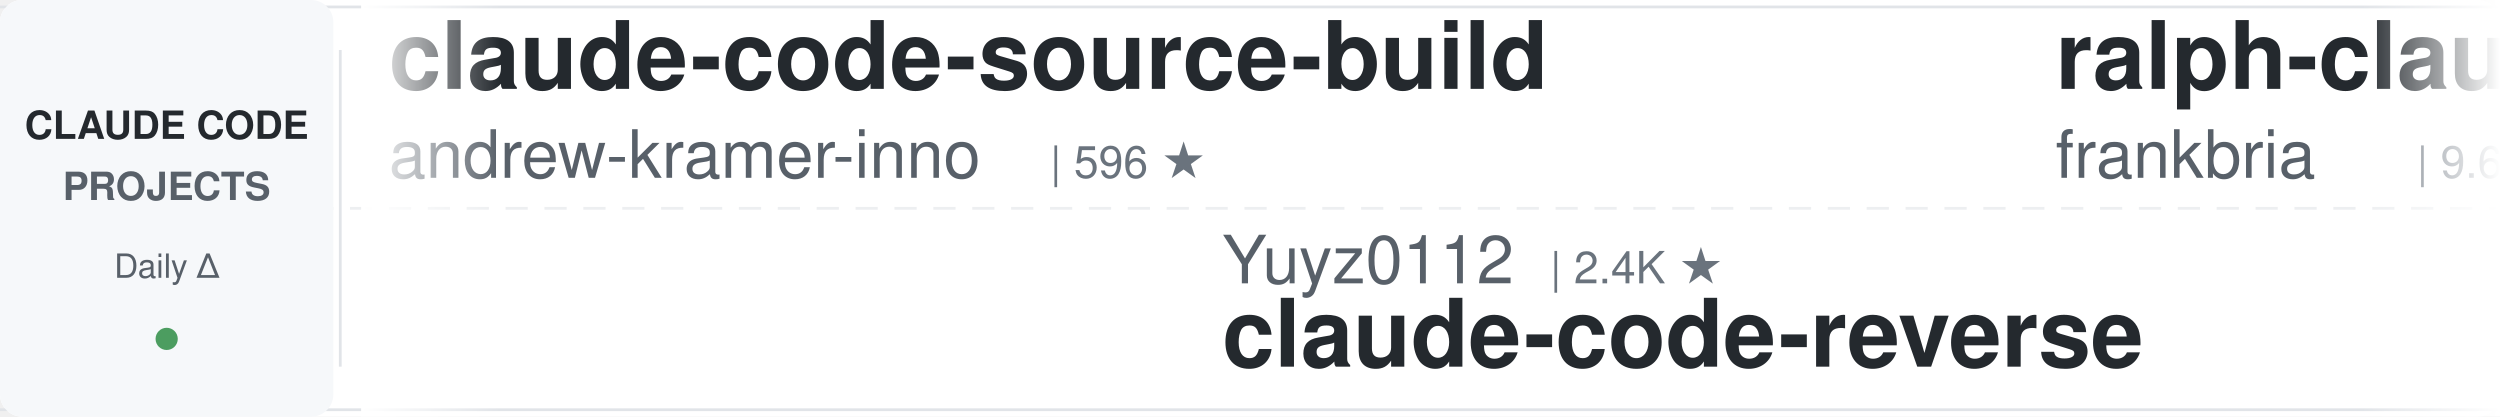
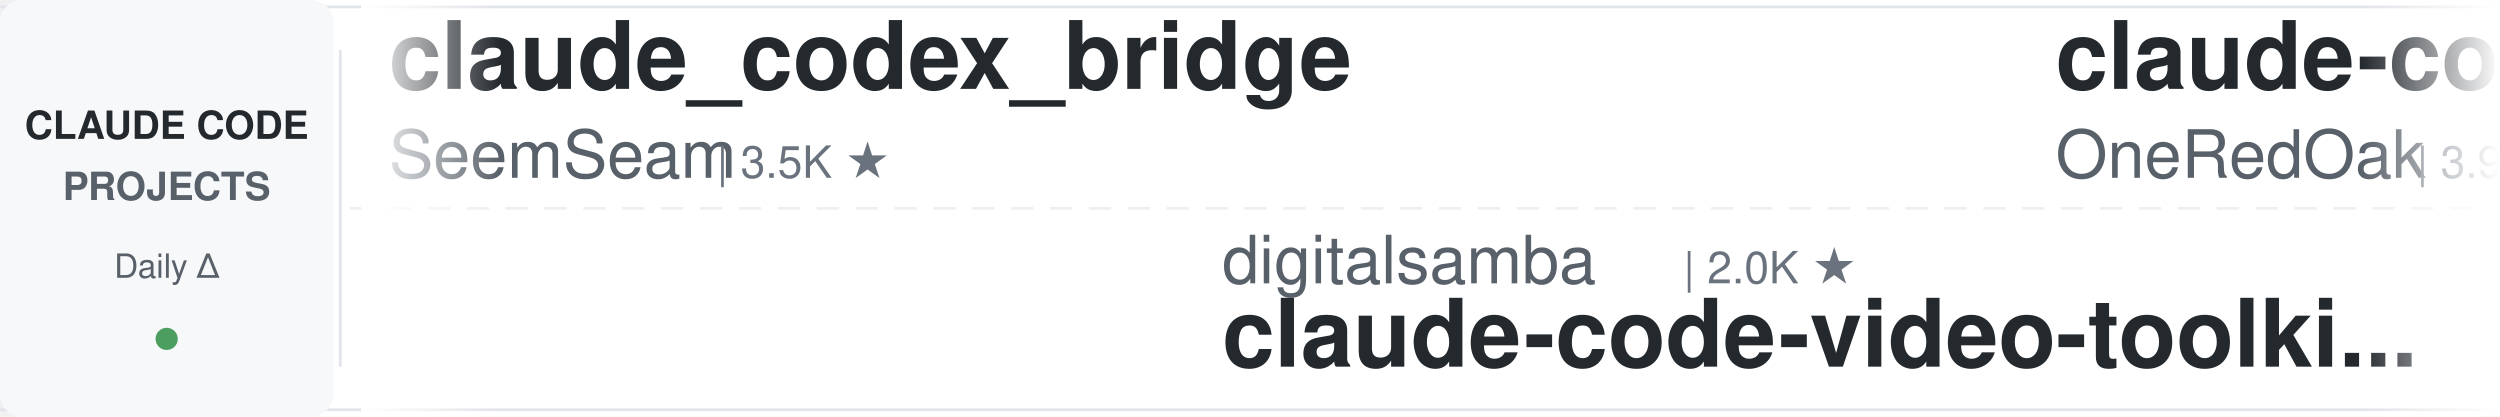
<svg xmlns="http://www.w3.org/2000/svg" width="900" height="150">
  <defs>
    <linearGradient id="leftFade" x1="0%" y1="0%" x2="100%" y2="0%">
      <stop offset="0%" style="stop-color:#ffffff;stop-opacity:1" />
      <stop offset="100%" style="stop-color:#ffffff;stop-opacity:0" />
    </linearGradient>
    <linearGradient id="rightFade" x1="0%" y1="0%" x2="100%" y2="0%">
      <stop offset="0%" style="stop-color:#ffffff;stop-opacity:0" />
      <stop offset="100%" style="stop-color:#ffffff;stop-opacity:1" />
    </linearGradient>
  </defs>
  <rect width="900" height="150" fill="#ffffff" rx="8" />
  <rect x="0" y="2" width="900" height="1" fill="#e1e4e8" />
  <rect x="0" y="147" width="900" height="1" fill="#e1e4e8" />
  <line x1="0" y1="75" x2="900" y2="75" stroke="#e1e4e8" stroke-width="1" stroke-dasharray="8 6" opacity="0.6" />
  <rect x="0" y="0" width="120" height="150" fill="#f6f8fa" rx="8" />
  <text x="60" y="50" font-family="-apple-system, BlinkMacSystemFont, 'Segoe UI', Helvetica, Arial, sans-serif" font-size="14" font-weight="600" fill="#24292e" text-anchor="middle">CLAUDE CODE</text>
  <text x="60" y="72" font-family="-apple-system, BlinkMacSystemFont, 'Segoe UI', Helvetica, Arial, sans-serif" font-size="14" font-weight="600" fill="#586069" text-anchor="middle">PROJECTS</text>
  <text x="60" y="100" font-family="-apple-system, BlinkMacSystemFont, 'Segoe UI', Helvetica, Arial, sans-serif" font-size="12" font-weight="500" fill="#586069" text-anchor="middle">Daily Δ</text>
  <circle cx="60" cy="122" r="4" fill="#22863a" opacity="0.8" />
  <rect x="122" y="18" width="1" height="114" fill="#e1e4e8" />
  <clipPath id="tickerClip">
    <rect x="130" y="0" width="770" height="150" />
  </clipPath>
  <g clip-path="url(#tickerClip)">
    <g id="tickerItems">
      <animateTransform attributeName="transform" attributeType="XML" type="translate" from="0 0" to="-3000 0" dur="54s" repeatCount="indefinite" />
      <g transform="translate(0, 0)">
-         <text x="140" y="32" font-family="-apple-system, BlinkMacSystemFont, 'Segoe UI', Helvetica, Arial, sans-serif" font-size="34" font-weight="600" fill="#24292e">claude-code-source-build</text>
-         <text x="140" y="64" font-family="-apple-system, BlinkMacSystemFont, 'Segoe UI', Helvetica, Arial, sans-serif" font-size="24" font-weight="400" fill="#586069">andrew-kramer-inno</text>
-         <text x="378" y="64" font-family="-apple-system, BlinkMacSystemFont, 'Segoe UI', Helvetica, Arial, sans-serif" font-size="16" font-weight="500" fill="#6a737d">| 596 ★</text>
+         <text x="140" y="32" font-family="-apple-system, BlinkMacSystemFont, 'Segoe UI', Helvetica, Arial, sans-serif" font-size="34" font-weight="600" fill="#24292e">claude_codex_bridge</text>
+         <text x="140" y="64" font-family="-apple-system, BlinkMacSystemFont, 'Segoe UI', Helvetica, Arial, sans-serif" font-size="24" font-weight="400" fill="#586069">SeemSeam</text>
+         <text x="258" y="64" font-family="-apple-system, BlinkMacSystemFont, 'Segoe UI', Helvetica, Arial, sans-serif" font-size="16" font-weight="500" fill="#6a737d">| 3.5K ★</text>
      </g>
      <g transform="translate(300, 0)">
-         <text x="140" y="102" font-family="-apple-system, BlinkMacSystemFont, 'Segoe UI', Helvetica, Arial, sans-serif" font-size="24" font-weight="400" fill="#586069">Yuyz0112</text>
-         <text x="258" y="102" font-family="-apple-system, BlinkMacSystemFont, 'Segoe UI', Helvetica, Arial, sans-serif" font-size="16" font-weight="500" fill="#6a737d">| 2.4K ★</text>
-         <text x="140" y="132" font-family="-apple-system, BlinkMacSystemFont, 'Segoe UI', Helvetica, Arial, sans-serif" font-size="34" font-weight="600" fill="#24292e">claude-code-reverse</text>
+         <text x="140" y="102" font-family="-apple-system, BlinkMacSystemFont, 'Segoe UI', Helvetica, Arial, sans-serif" font-size="24" font-weight="400" fill="#586069">digitalsamba</text>
+         <text x="306" y="102" font-family="-apple-system, BlinkMacSystemFont, 'Segoe UI', Helvetica, Arial, sans-serif" font-size="16" font-weight="500" fill="#6a737d">| 2.0K ★</text>
+         <text x="140" y="132" font-family="-apple-system, BlinkMacSystemFont, 'Segoe UI', Helvetica, Arial, sans-serif" font-size="34" font-weight="600" fill="#24292e">claude-code-video-toolki...</text>
      </g>
      <g transform="translate(600, 0)">
-         <text x="140" y="32" font-family="-apple-system, BlinkMacSystemFont, 'Segoe UI', Helvetica, Arial, sans-serif" font-size="34" font-weight="600" fill="#24292e">ralph-claude-code</text>
-         <text x="140" y="64" font-family="-apple-system, BlinkMacSystemFont, 'Segoe UI', Helvetica, Arial, sans-serif" font-size="24" font-weight="400" fill="#586069">frankbria</text>
-         <text x="270" y="64" font-family="-apple-system, BlinkMacSystemFont, 'Segoe UI', Helvetica, Arial, sans-serif" font-size="16" font-weight="500" fill="#6a737d">| 9.6K ★</text>
+         <text x="140" y="32" font-family="-apple-system, BlinkMacSystemFont, 'Segoe UI', Helvetica, Arial, sans-serif" font-size="34" font-weight="600" fill="#24292e">claude-code-workflows</text>
+         <text x="140" y="64" font-family="-apple-system, BlinkMacSystemFont, 'Segoe UI', Helvetica, Arial, sans-serif" font-size="24" font-weight="400" fill="#586069">OneRedOak</text>
+         <text x="270" y="64" font-family="-apple-system, BlinkMacSystemFont, 'Segoe UI', Helvetica, Arial, sans-serif" font-size="16" font-weight="500" fill="#6a737d">| 3.9K ★</text>
      </g>
      <g transform="translate(900, 0)">
-         <text x="140" y="102" font-family="-apple-system, BlinkMacSystemFont, 'Segoe UI', Helvetica, Arial, sans-serif" font-size="24" font-weight="400" fill="#586069">huangjia2019</text>
-         <text x="306" y="102" font-family="-apple-system, BlinkMacSystemFont, 'Segoe UI', Helvetica, Arial, sans-serif" font-size="16" font-weight="500" fill="#6a737d">| 1.1K ★</text>
-         <text x="140" y="132" font-family="-apple-system, BlinkMacSystemFont, 'Segoe UI', Helvetica, Arial, sans-serif" font-size="34" font-weight="600" fill="#24292e">claude-code-engineering</text>
+         <text x="140" y="102" font-family="-apple-system, BlinkMacSystemFont, 'Segoe UI', Helvetica, Arial, sans-serif" font-size="24" font-weight="400" fill="#586069">pedrohcgs</text>
+         <text x="270" y="102" font-family="-apple-system, BlinkMacSystemFont, 'Segoe UI', Helvetica, Arial, sans-serif" font-size="16" font-weight="500" fill="#6a737d">| 1.6K ★</text>
+         <text x="140" y="132" font-family="-apple-system, BlinkMacSystemFont, 'Segoe UI', Helvetica, Arial, sans-serif" font-size="34" font-weight="600" fill="#24292e">claude-code-my-workflow</text>
      </g>
      <g transform="translate(1200, 0)">
-         <text x="140" y="32" font-family="-apple-system, BlinkMacSystemFont, 'Segoe UI', Helvetica, Arial, sans-serif" font-size="34" font-weight="600" fill="#24292e">claude-code-proxy</text>
-         <text x="140" y="64" font-family="-apple-system, BlinkMacSystemFont, 'Segoe UI', Helvetica, Arial, sans-serif" font-size="24" font-weight="400" fill="#586069">fuergaosi233</text>
-         <text x="306" y="64" font-family="-apple-system, BlinkMacSystemFont, 'Segoe UI', Helvetica, Arial, sans-serif" font-size="16" font-weight="500" fill="#6a737d">| 2.8K ★</text>
+         <text x="140" y="32" font-family="-apple-system, BlinkMacSystemFont, 'Segoe UI', Helvetica, Arial, sans-serif" font-size="34" font-weight="600" fill="#24292e">claude-code-spec-workflo...</text>
+         <text x="140" y="64" font-family="-apple-system, BlinkMacSystemFont, 'Segoe UI', Helvetica, Arial, sans-serif" font-size="24" font-weight="400" fill="#586069">Pimzino</text>
+         <text x="246" y="64" font-family="-apple-system, BlinkMacSystemFont, 'Segoe UI', Helvetica, Arial, sans-serif" font-size="16" font-weight="500" fill="#6a737d">| 3.9K ★</text>
      </g>
      <g transform="translate(1500, 0)">
-         <text x="140" y="102" font-family="-apple-system, BlinkMacSystemFont, 'Segoe UI', Helvetica, Arial, sans-serif" font-size="24" font-weight="400" fill="#586069">ccplugins</text>
-         <text x="270" y="102" font-family="-apple-system, BlinkMacSystemFont, 'Segoe UI', Helvetica, Arial, sans-serif" font-size="16" font-weight="500" fill="#6a737d">| 931 ★</text>
-         <text x="140" y="132" font-family="-apple-system, BlinkMacSystemFont, 'Segoe UI', Helvetica, Arial, sans-serif" font-size="34" font-weight="600" fill="#24292e">awesome-claude-code-plug...</text>
+         <text x="140" y="102" font-family="-apple-system, BlinkMacSystemFont, 'Segoe UI', Helvetica, Arial, sans-serif" font-size="24" font-weight="400" fill="#586069">AprilNEA</text>
+         <text x="258" y="102" font-family="-apple-system, BlinkMacSystemFont, 'Segoe UI', Helvetica, Arial, sans-serif" font-size="16" font-weight="500" fill="#6a737d">| 392 ★</text>
+         <text x="140" y="132" font-family="-apple-system, BlinkMacSystemFont, 'Segoe UI', Helvetica, Arial, sans-serif" font-size="34" font-weight="600" fill="#24292e">claude-code-source</text>
      </g>
      <g transform="translate(1800, 0)">
-         <text x="140" y="32" font-family="-apple-system, BlinkMacSystemFont, 'Segoe UI', Helvetica, Arial, sans-serif" font-size="34" font-weight="600" fill="#24292e">claude-code-from-source</text>
-         <text x="140" y="64" font-family="-apple-system, BlinkMacSystemFont, 'Segoe UI', Helvetica, Arial, sans-serif" font-size="24" font-weight="400" fill="#586069">alejandrobalderas</text>
-         <text x="366" y="64" font-family="-apple-system, BlinkMacSystemFont, 'Segoe UI', Helvetica, Arial, sans-serif" font-size="16" font-weight="500" fill="#6a737d">| 2.8K ★</text>
+         <text x="140" y="32" font-family="-apple-system, BlinkMacSystemFont, 'Segoe UI', Helvetica, Arial, sans-serif" font-size="34" font-weight="600" fill="#24292e">Open-ClaudeCode</text>
+         <text x="140" y="64" font-family="-apple-system, BlinkMacSystemFont, 'Segoe UI', Helvetica, Arial, sans-serif" font-size="24" font-weight="400" fill="#586069">LING71671</text>
+         <text x="270" y="64" font-family="-apple-system, BlinkMacSystemFont, 'Segoe UI', Helvetica, Arial, sans-serif" font-size="16" font-weight="500" fill="#6a737d">| 945 ★</text>
      </g>
      <g transform="translate(2100, 0)">
-         <text x="140" y="102" font-family="-apple-system, BlinkMacSystemFont, 'Segoe UI', Helvetica, Arial, sans-serif" font-size="24" font-weight="400" fill="#586069">diet103</text>
-         <text x="246" y="102" font-family="-apple-system, BlinkMacSystemFont, 'Segoe UI', Helvetica, Arial, sans-serif" font-size="16" font-weight="500" fill="#6a737d">| 10.0K ★</text>
-         <text x="140" y="132" font-family="-apple-system, BlinkMacSystemFont, 'Segoe UI', Helvetica, Arial, sans-serif" font-size="34" font-weight="600" fill="#24292e">claude-code-infrastructu...</text>
+         <text x="140" y="102" font-family="-apple-system, BlinkMacSystemFont, 'Segoe UI', Helvetica, Arial, sans-serif" font-size="24" font-weight="400" fill="#586069">ChrisWiles</text>
+         <text x="282" y="102" font-family="-apple-system, BlinkMacSystemFont, 'Segoe UI', Helvetica, Arial, sans-serif" font-size="16" font-weight="500" fill="#6a737d">| 6.1K ★</text>
+         <text x="140" y="132" font-family="-apple-system, BlinkMacSystemFont, 'Segoe UI', Helvetica, Arial, sans-serif" font-size="34" font-weight="600" fill="#24292e">claude-code-showcase</text>
      </g>
      <g transform="translate(2400, 0)">
-         <text x="140" y="32" font-family="-apple-system, BlinkMacSystemFont, 'Segoe UI', Helvetica, Arial, sans-serif" font-size="34" font-weight="600" fill="#24292e">claude-code-video-toolki...</text>
-         <text x="140" y="64" font-family="-apple-system, BlinkMacSystemFont, 'Segoe UI', Helvetica, Arial, sans-serif" font-size="24" font-weight="400" fill="#586069">digitalsamba</text>
-         <text x="306" y="64" font-family="-apple-system, BlinkMacSystemFont, 'Segoe UI', Helvetica, Arial, sans-serif" font-size="16" font-weight="500" fill="#6a737d">| 2.0K ★</text>
+         <text x="140" y="32" font-family="-apple-system, BlinkMacSystemFont, 'Segoe UI', Helvetica, Arial, sans-serif" font-size="34" font-weight="600" fill="#24292e">claude-code-prompts</text>
+         <text x="140" y="64" font-family="-apple-system, BlinkMacSystemFont, 'Segoe UI', Helvetica, Arial, sans-serif" font-size="24" font-weight="400" fill="#586069">repowise-dev</text>
+         <text x="306" y="64" font-family="-apple-system, BlinkMacSystemFont, 'Segoe UI', Helvetica, Arial, sans-serif" font-size="16" font-weight="500" fill="#6a737d">| 1.2K ★</text>
      </g>
      <g transform="translate(2700, 0)">
-         <text x="140" y="102" font-family="-apple-system, BlinkMacSystemFont, 'Segoe UI', Helvetica, Arial, sans-serif" font-size="24" font-weight="400" fill="#586069">VILA-Lab</text>
-         <text x="258" y="102" font-family="-apple-system, BlinkMacSystemFont, 'Segoe UI', Helvetica, Arial, sans-serif" font-size="16" font-weight="500" fill="#6a737d">| 2.1K ★</text>
-         <text x="140" y="132" font-family="-apple-system, BlinkMacSystemFont, 'Segoe UI', Helvetica, Arial, sans-serif" font-size="34" font-weight="600" fill="#24292e">Dive-into-Claude-Code</text>
+         <text x="140" y="102" font-family="-apple-system, BlinkMacSystemFont, 'Segoe UI', Helvetica, Arial, sans-serif" font-size="24" font-weight="400" fill="#586069">RichardAtCT</text>
+         <text x="294" y="102" font-family="-apple-system, BlinkMacSystemFont, 'Segoe UI', Helvetica, Arial, sans-serif" font-size="16" font-weight="500" fill="#6a737d">| 2.8K ★</text>
+         <text x="140" y="132" font-family="-apple-system, BlinkMacSystemFont, 'Segoe UI', Helvetica, Arial, sans-serif" font-size="34" font-weight="600" fill="#24292e">claude-code-telegram</text>
      </g>
      <g transform="translate(3000, 0)">
-         <text x="140" y="32" font-family="-apple-system, BlinkMacSystemFont, 'Segoe UI', Helvetica, Arial, sans-serif" font-size="34" font-weight="600" fill="#24292e">claude-code-source-build</text>
-         <text x="140" y="64" font-family="-apple-system, BlinkMacSystemFont, 'Segoe UI', Helvetica, Arial, sans-serif" font-size="24" font-weight="400" fill="#586069">andrew-kramer-inno</text>
-         <text x="378" y="64" font-family="-apple-system, BlinkMacSystemFont, 'Segoe UI', Helvetica, Arial, sans-serif" font-size="16" font-weight="500" fill="#6a737d">| 596 ★</text>
+         <text x="140" y="32" font-family="-apple-system, BlinkMacSystemFont, 'Segoe UI', Helvetica, Arial, sans-serif" font-size="34" font-weight="600" fill="#24292e">claude_codex_bridge</text>
+         <text x="140" y="64" font-family="-apple-system, BlinkMacSystemFont, 'Segoe UI', Helvetica, Arial, sans-serif" font-size="24" font-weight="400" fill="#586069">SeemSeam</text>
+         <text x="258" y="64" font-family="-apple-system, BlinkMacSystemFont, 'Segoe UI', Helvetica, Arial, sans-serif" font-size="16" font-weight="500" fill="#6a737d">| 3.5K ★</text>
      </g>
      <g transform="translate(3300, 0)">
-         <text x="140" y="102" font-family="-apple-system, BlinkMacSystemFont, 'Segoe UI', Helvetica, Arial, sans-serif" font-size="24" font-weight="400" fill="#586069">Yuyz0112</text>
-         <text x="258" y="102" font-family="-apple-system, BlinkMacSystemFont, 'Segoe UI', Helvetica, Arial, sans-serif" font-size="16" font-weight="500" fill="#6a737d">| 2.4K ★</text>
-         <text x="140" y="132" font-family="-apple-system, BlinkMacSystemFont, 'Segoe UI', Helvetica, Arial, sans-serif" font-size="34" font-weight="600" fill="#24292e">claude-code-reverse</text>
+         <text x="140" y="102" font-family="-apple-system, BlinkMacSystemFont, 'Segoe UI', Helvetica, Arial, sans-serif" font-size="24" font-weight="400" fill="#586069">digitalsamba</text>
+         <text x="306" y="102" font-family="-apple-system, BlinkMacSystemFont, 'Segoe UI', Helvetica, Arial, sans-serif" font-size="16" font-weight="500" fill="#6a737d">| 2.0K ★</text>
+         <text x="140" y="132" font-family="-apple-system, BlinkMacSystemFont, 'Segoe UI', Helvetica, Arial, sans-serif" font-size="34" font-weight="600" fill="#24292e">claude-code-video-toolki...</text>
      </g>
      <g transform="translate(3600, 0)">
-         <text x="140" y="32" font-family="-apple-system, BlinkMacSystemFont, 'Segoe UI', Helvetica, Arial, sans-serif" font-size="34" font-weight="600" fill="#24292e">ralph-claude-code</text>
-         <text x="140" y="64" font-family="-apple-system, BlinkMacSystemFont, 'Segoe UI', Helvetica, Arial, sans-serif" font-size="24" font-weight="400" fill="#586069">frankbria</text>
-         <text x="270" y="64" font-family="-apple-system, BlinkMacSystemFont, 'Segoe UI', Helvetica, Arial, sans-serif" font-size="16" font-weight="500" fill="#6a737d">| 9.6K ★</text>
+         <text x="140" y="32" font-family="-apple-system, BlinkMacSystemFont, 'Segoe UI', Helvetica, Arial, sans-serif" font-size="34" font-weight="600" fill="#24292e">claude-code-workflows</text>
+         <text x="140" y="64" font-family="-apple-system, BlinkMacSystemFont, 'Segoe UI', Helvetica, Arial, sans-serif" font-size="24" font-weight="400" fill="#586069">OneRedOak</text>
+         <text x="270" y="64" font-family="-apple-system, BlinkMacSystemFont, 'Segoe UI', Helvetica, Arial, sans-serif" font-size="16" font-weight="500" fill="#6a737d">| 3.9K ★</text>
      </g>
      <g transform="translate(3900, 0)">
-         <text x="140" y="102" font-family="-apple-system, BlinkMacSystemFont, 'Segoe UI', Helvetica, Arial, sans-serif" font-size="24" font-weight="400" fill="#586069">huangjia2019</text>
-         <text x="306" y="102" font-family="-apple-system, BlinkMacSystemFont, 'Segoe UI', Helvetica, Arial, sans-serif" font-size="16" font-weight="500" fill="#6a737d">| 1.1K ★</text>
-         <text x="140" y="132" font-family="-apple-system, BlinkMacSystemFont, 'Segoe UI', Helvetica, Arial, sans-serif" font-size="34" font-weight="600" fill="#24292e">claude-code-engineering</text>
+         <text x="140" y="102" font-family="-apple-system, BlinkMacSystemFont, 'Segoe UI', Helvetica, Arial, sans-serif" font-size="24" font-weight="400" fill="#586069">pedrohcgs</text>
+         <text x="270" y="102" font-family="-apple-system, BlinkMacSystemFont, 'Segoe UI', Helvetica, Arial, sans-serif" font-size="16" font-weight="500" fill="#6a737d">| 1.6K ★</text>
+         <text x="140" y="132" font-family="-apple-system, BlinkMacSystemFont, 'Segoe UI', Helvetica, Arial, sans-serif" font-size="34" font-weight="600" fill="#24292e">claude-code-my-workflow</text>
      </g>
    </g>
  </g>
  <rect x="130" y="0" width="50" height="150" fill="url(#leftFade)" />
  <rect x="850" y="0" width="50" height="150" fill="url(#rightFade)" />
</svg>
